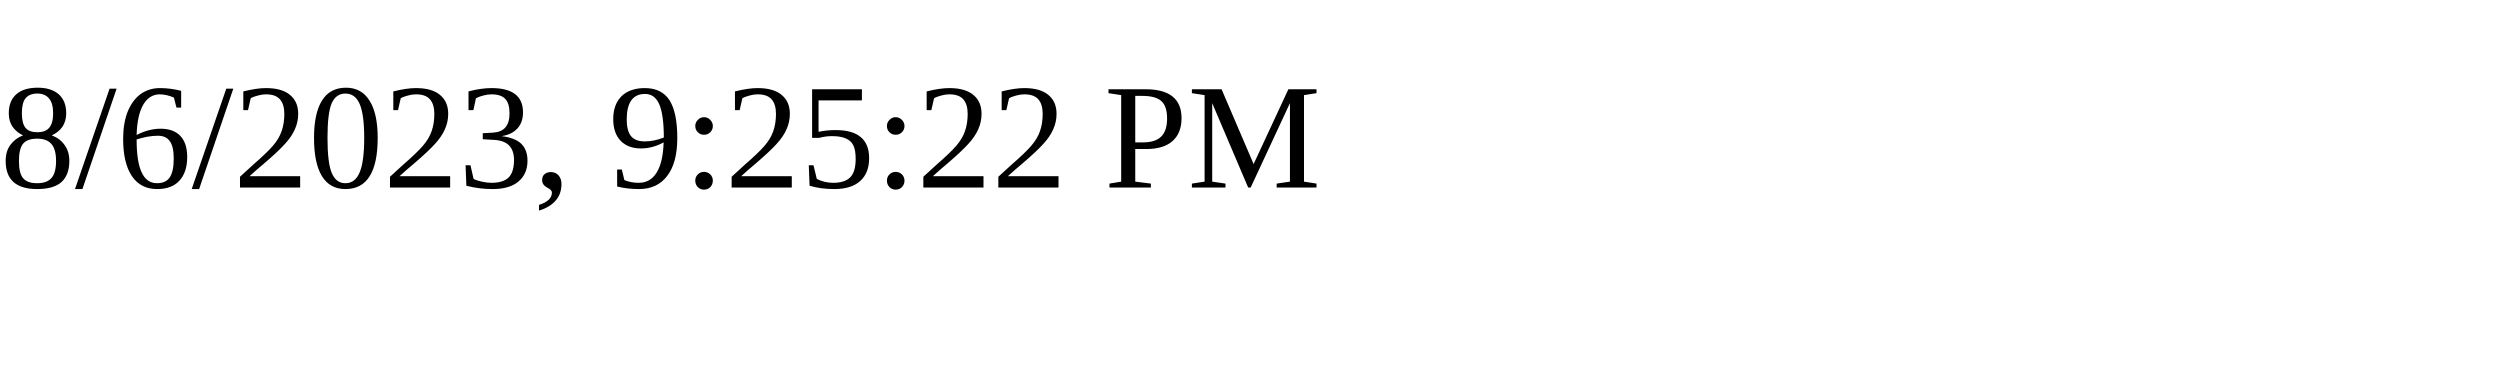
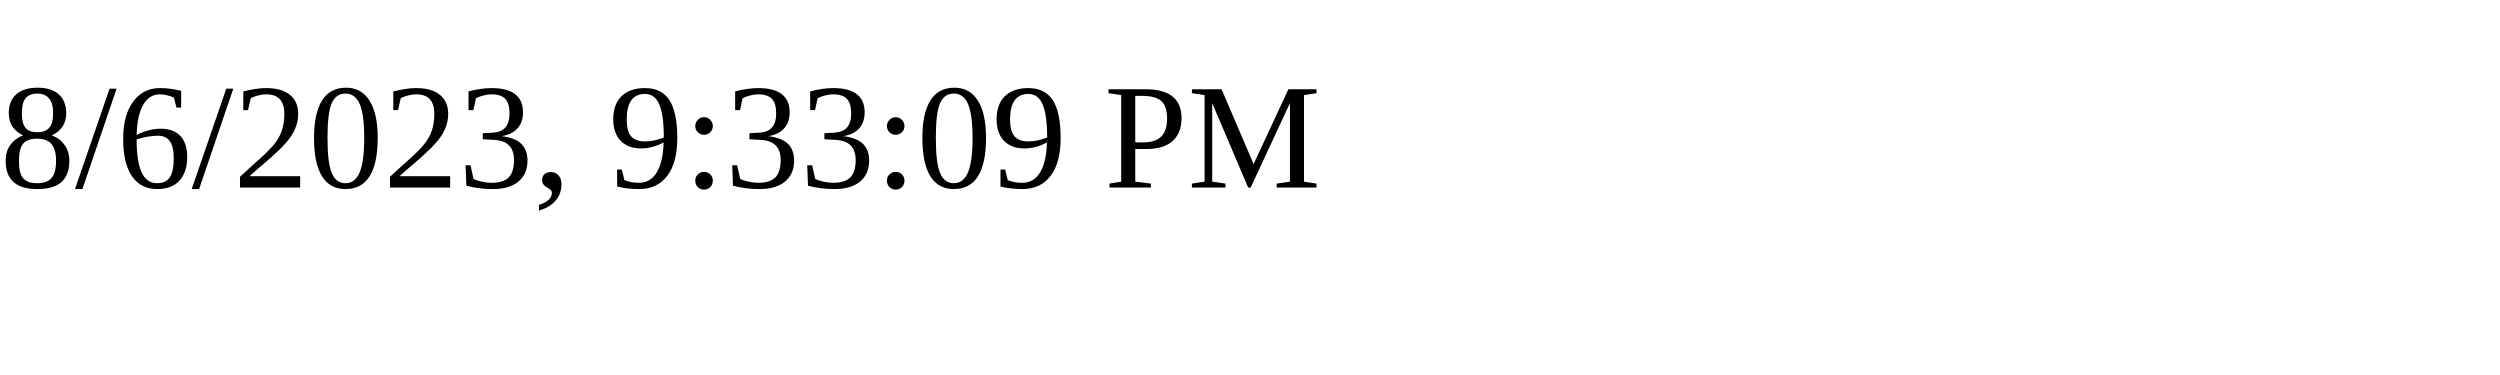
<svg xmlns="http://www.w3.org/2000/svg" height="30" width="200">
-   <text x="0" y="15">8/6/2023, 9:25:22 PM</text>
+   <text x="0" y="15">8/6/2023, 9:33:09 PM</text>
</svg>
